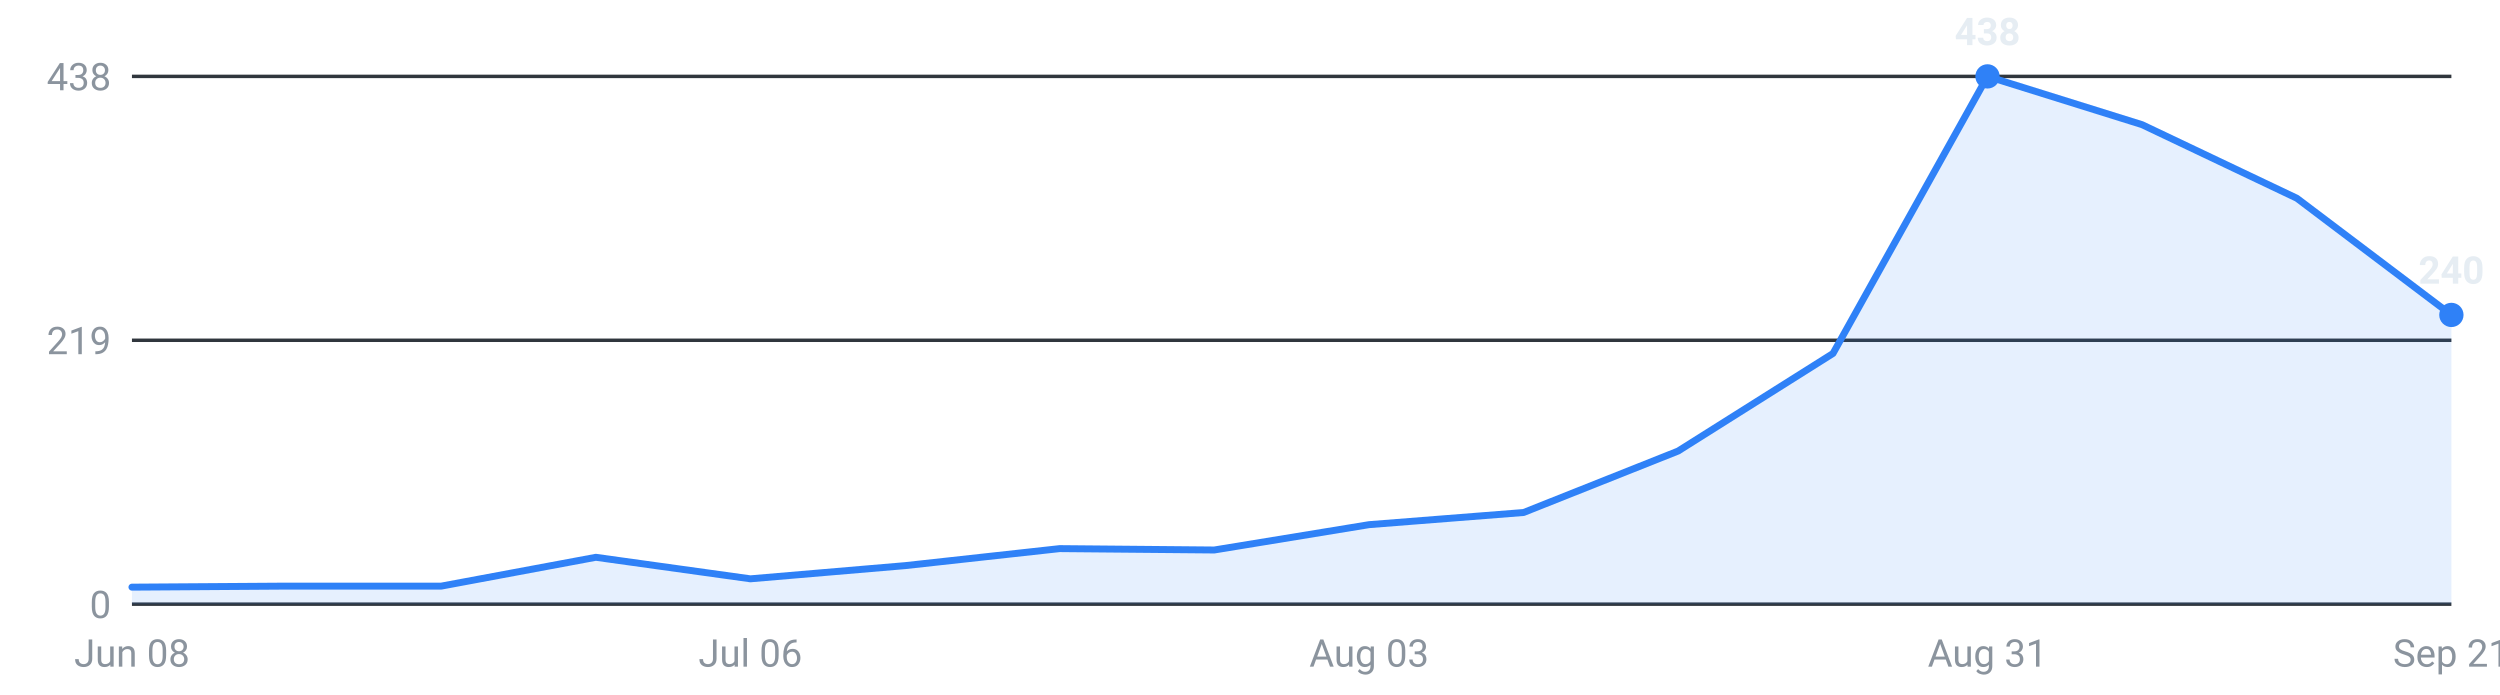
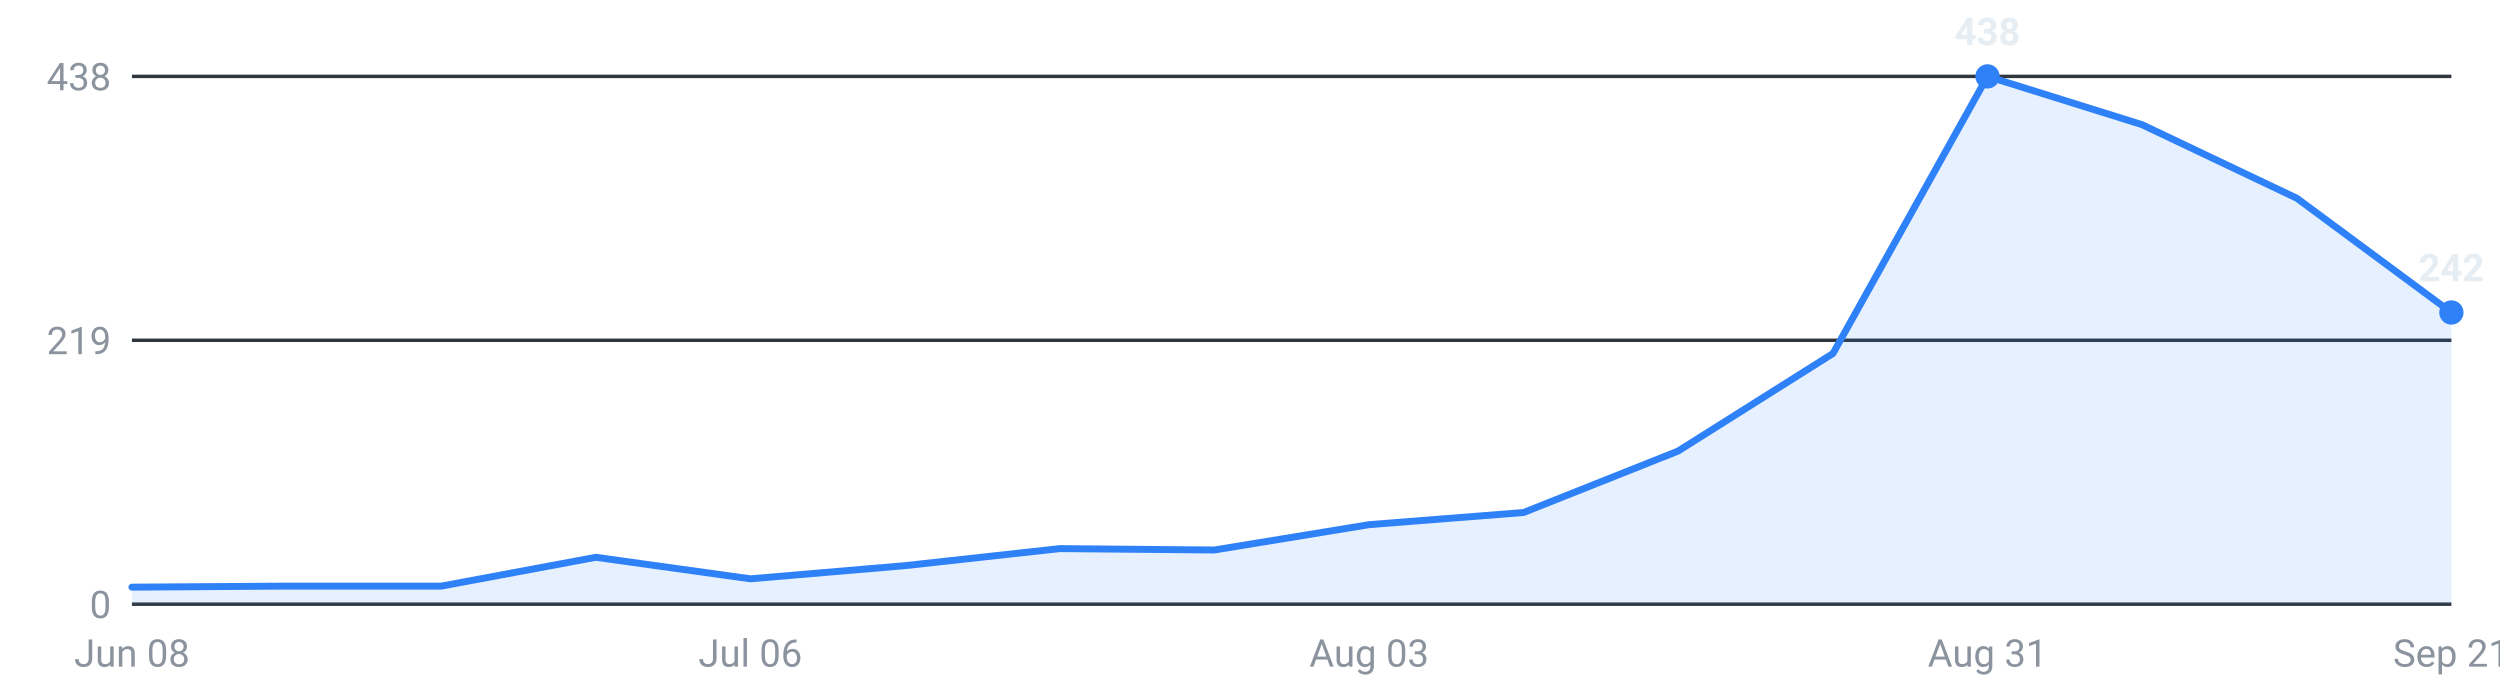
<svg xmlns="http://www.w3.org/2000/svg" viewBox="0 0 720 200" width="720" height="200" role="img" aria-label="Internships posted per week, last 16 weeks">
  <g font-family="-apple-system,Segoe UI,Roboto,sans-serif" font-size="11">
    <line x1="38" y1="174.0" x2="706" y2="174.0" stroke="#30363d" stroke-width="1" />
    <text x="32" y="178.0" text-anchor="end" fill="#8b949e">0</text>
    <line x1="38" y1="98.0" x2="706" y2="98.0" stroke="#30363d" stroke-width="1" />
    <text x="32" y="102.0" text-anchor="end" fill="#8b949e">219</text>
    <line x1="38" y1="22.0" x2="706" y2="22.0" stroke="#30363d" stroke-width="1" />
    <text x="32" y="26.0" text-anchor="end" fill="#8b949e">438</text>
-     <path d="M38.0,174 L38.0,169.1 L82.5,168.8 L127.1,168.8 L171.6,160.5 L216.1,166.7 L260.7,162.9 L305.2,158.0 L349.7,158.4 L394.3,151.1 L438.8,147.6 L483.3,129.9 L527.9,101.8 L572.4,22.0 L616.9,35.9 L661.5,57.1 L706.0,90.7 L706.0,174 Z" fill="#2f81f7" fill-opacity="0.12" />
-     <polyline points="38.0,169.1 82.5,168.8 127.1,168.8 171.6,160.5 216.1,166.7 260.7,162.9 305.2,158.0 349.7,158.4 394.3,151.1 438.8,147.6 483.3,129.9 527.9,101.8 572.4,22.0 616.9,35.9 661.5,57.1 706.0,90.7" fill="none" stroke="#2f81f7" stroke-width="2" stroke-linejoin="round" stroke-linecap="round" />
+     <path d="M38.0,174 L38.0,169.1 L82.5,168.8 L127.1,168.8 L171.6,160.5 L216.1,166.7 L260.7,162.9 L305.2,158.0 L349.7,158.4 L394.3,151.1 L438.8,147.6 L483.3,129.9 L527.9,101.8 L572.4,22.0 L616.9,35.9 L661.5,57.1 L706.0,90.0 L706.0,174 Z" fill="#2f81f7" fill-opacity="0.12" />
+     <polyline points="38.0,169.1 82.5,168.8 127.1,168.8 171.6,160.5 216.1,166.7 260.7,162.9 305.2,158.0 349.7,158.4 394.3,151.1 438.8,147.6 483.3,129.9 527.9,101.8 572.4,22.0 616.9,35.9 661.5,57.1 706.0,90.0" fill="none" stroke="#2f81f7" stroke-width="2" stroke-linejoin="round" stroke-linecap="round" />
    <circle cx="572.4" cy="22.0" r="3.5" fill="#2f81f7" />
    <text x="572.4" y="13.0" text-anchor="middle" fill="#e6edf3" font-weight="600">438</text>
-     <circle cx="706.0" cy="90.7" r="3.5" fill="#2f81f7" />
-     <text x="706.0" y="81.7" text-anchor="middle" fill="#e6edf3" font-weight="600">240</text>
+     <circle cx="706.0" cy="90.0" r="3.5" fill="#2f81f7" />
+     <text x="706.0" y="81.0" text-anchor="middle" fill="#e6edf3" font-weight="600">242</text>
    <text x="38.0" y="192" text-anchor="middle" fill="#8b949e">Jun 08</text>
    <text x="216.1" y="192" text-anchor="middle" fill="#8b949e">Jul 06</text>
    <text x="394.3" y="192" text-anchor="middle" fill="#8b949e">Aug 03</text>
    <text x="572.4" y="192" text-anchor="middle" fill="#8b949e">Aug 31</text>
    <text x="706.0" y="192" text-anchor="middle" fill="#8b949e">Sep 21</text>
  </g>
</svg>
